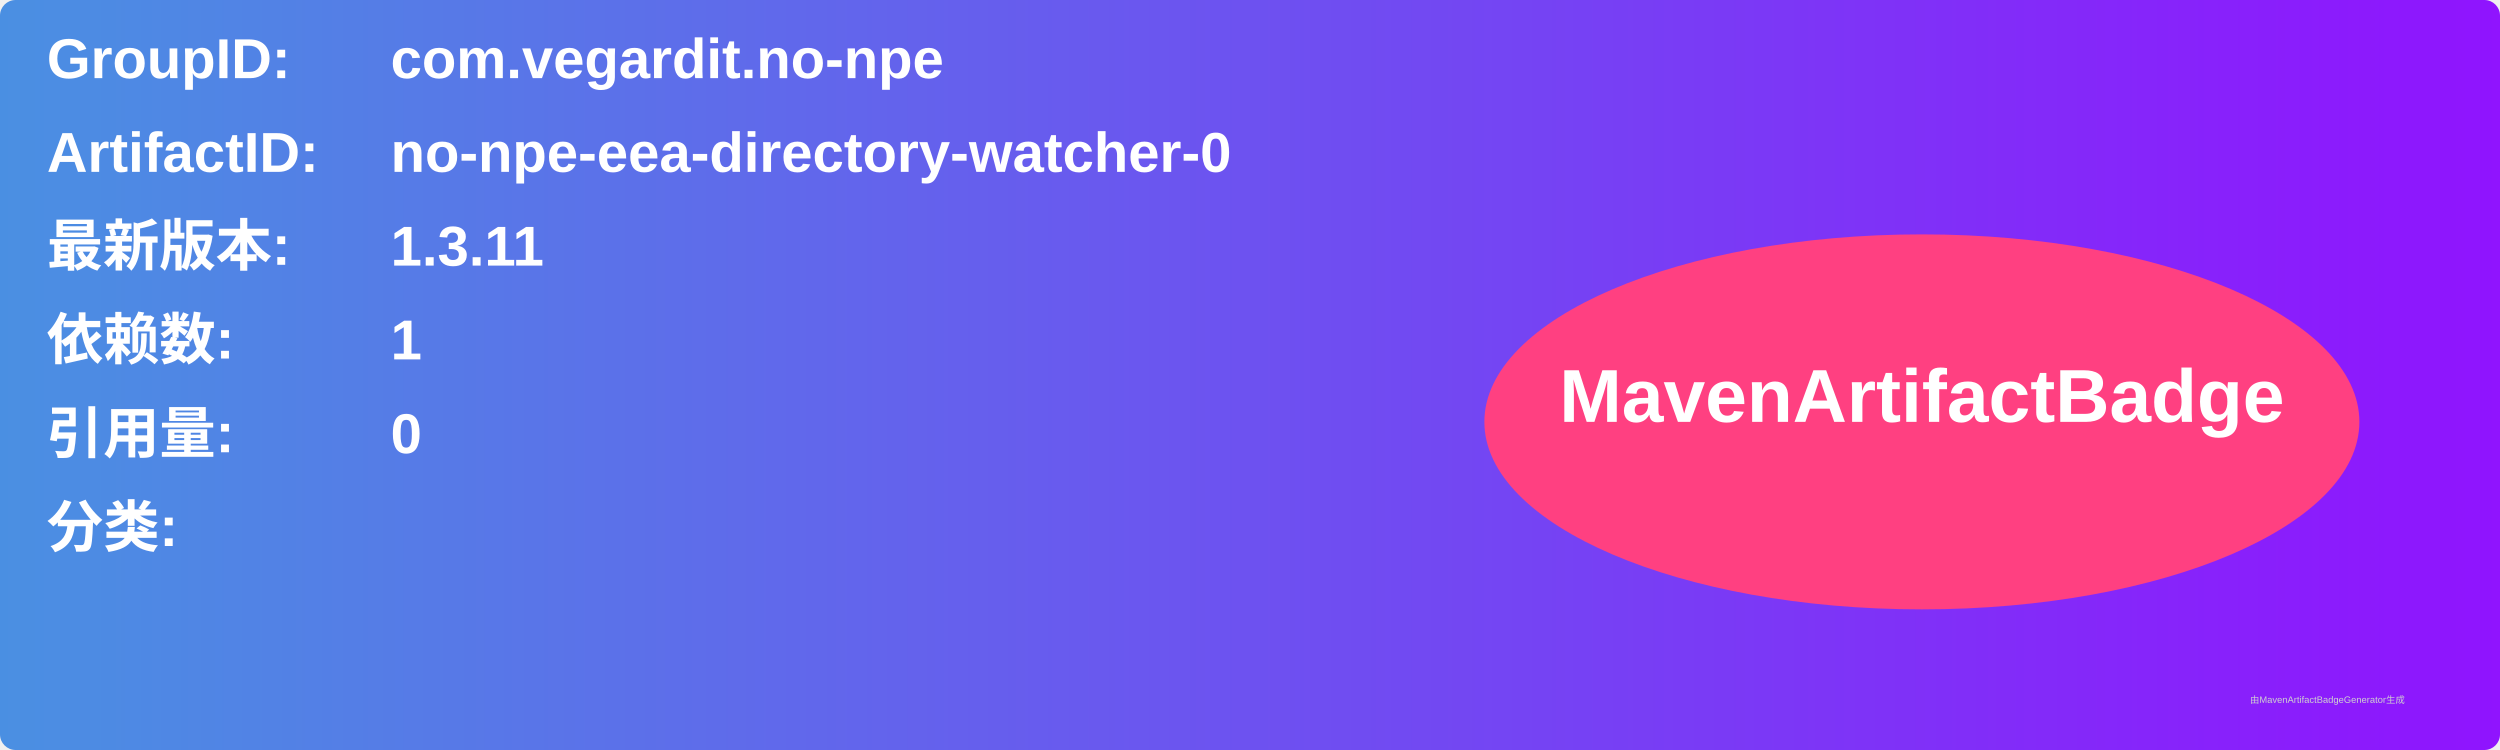
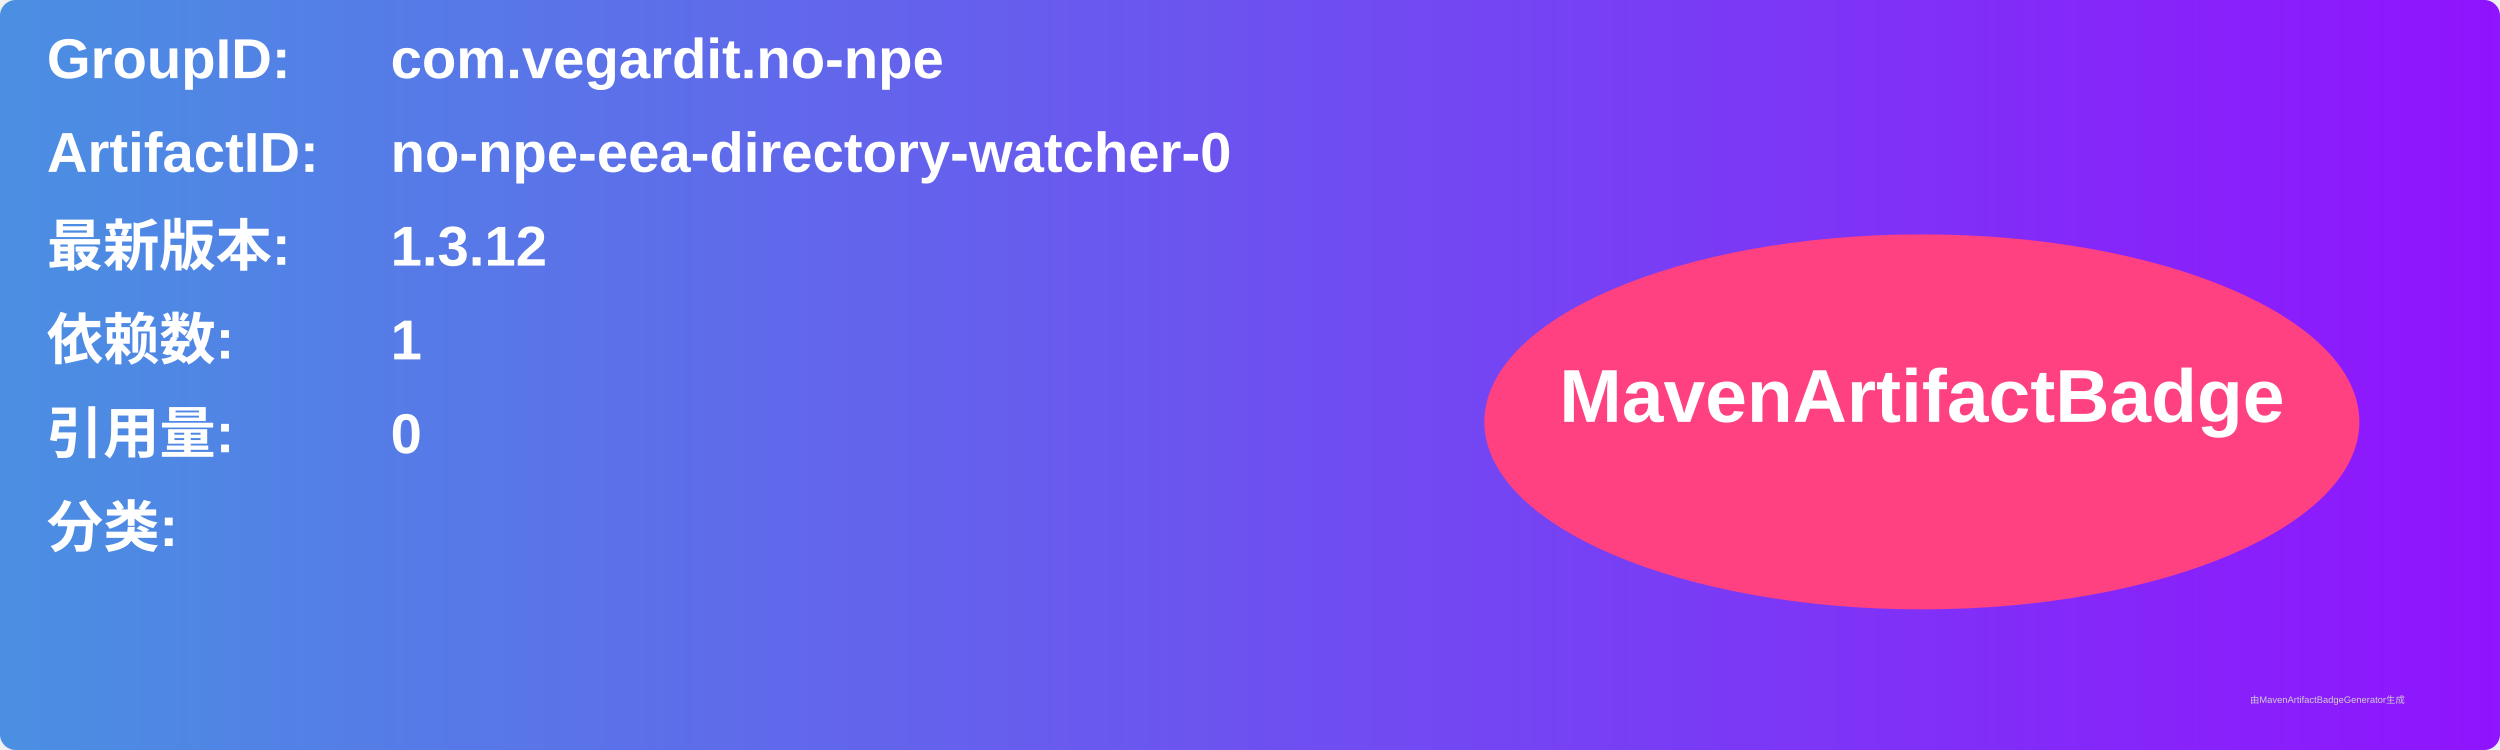
<svg xmlns="http://www.w3.org/2000/svg" width="800" height="240" viewBox="0 0 800 240">
  <linearGradient id="grad" x1="0%" y1="0%" x2="100%" y2="0%">
    <stop offset="0%" stop-color="#4a90e2" />
    <stop offset="100%" stop-color="#9013fe" />
  </linearGradient>
  <rect width="100%" height="100%" rx="5" ry="5" fill="url(#grad)" />
  <g transform="translate(15, 15)">
    <text x="0" y="10" font-family="Arial" font-size="18" fill="white" font-weight="bold" width="260">GroupID:</text>
    <text x="110" y="10" font-family="Arial" font-size="18" fill="white" font-weight="bold" width="460">com.vegardit.no-npe</text>
    <text x="0" y="40" font-family="Arial" font-size="18" fill="white" font-weight="bold" width="260">ArtifactID:</text>
    <text x="110" y="40" font-family="Arial" font-size="18" fill="white" font-weight="bold" width="460">no-npe-eea-directory-watcher-0</text>
    <text x="0" y="70" font-family="Arial" font-size="18" fill="white" font-weight="bold">最新版本:</text>
    <text x="110" y="70" font-family="Arial" font-size="18" fill="white" font-weight="bold">
-       <tspan font-weight="bold">1.3.11</tspan>
+       <tspan font-weight="bold">1.3.12</tspan>
    </text>
    <text x="0" y="100" font-family="Arial" font-size="18" fill="white" font-weight="bold">依赖数: </text>
    <text x="110" y="100" font-family="Arial" font-size="18" fill="white">
      <tspan font-weight="bold">1</tspan>
    </text>
    <text x="0" y="130" font-family="Arial" font-size="18" fill="white" font-weight="bold">引用量: </text>
    <text x="110" y="130" font-family="Arial" font-size="18" fill="white">
      <tspan font-weight="bold">0</tspan>
    </text>
    <text x="0" y="160" font-family="Arial" font-size="18" fill="white" font-weight="bold">分类:</text>
    <text x="10" y="190" font-family="Arial" font-size="10" fill="white">
      <tspan font-weight="bold" />
    </text>
    <ellipse cx="600" cy="120" rx="140" ry="60" fill="#ff4081" />
    <text x="600" y="120" text-anchor="middle" font-family="Arial" font-size="24" fill="white" font-weight="bold">MavenArtifactBadge</text>
  </g>
  <text x="720" y="225" font-family="Arial" font-size="3" fill="#d0d0d0">由MavenArtifactBadgeGenerator生成</text>
</svg>
